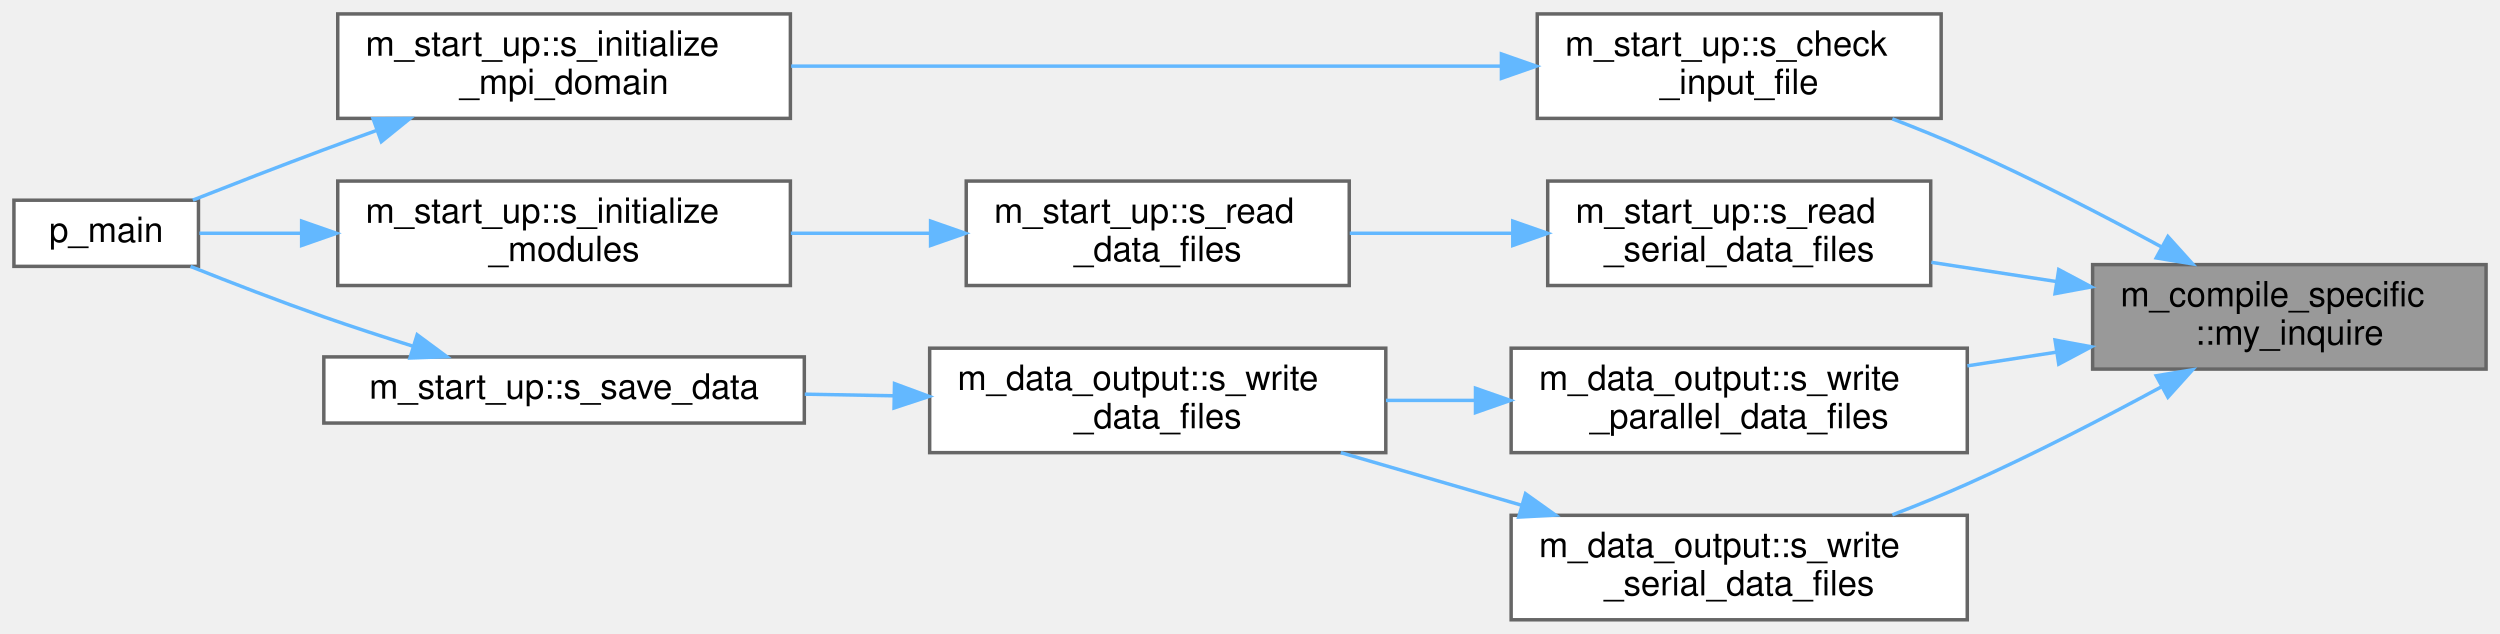
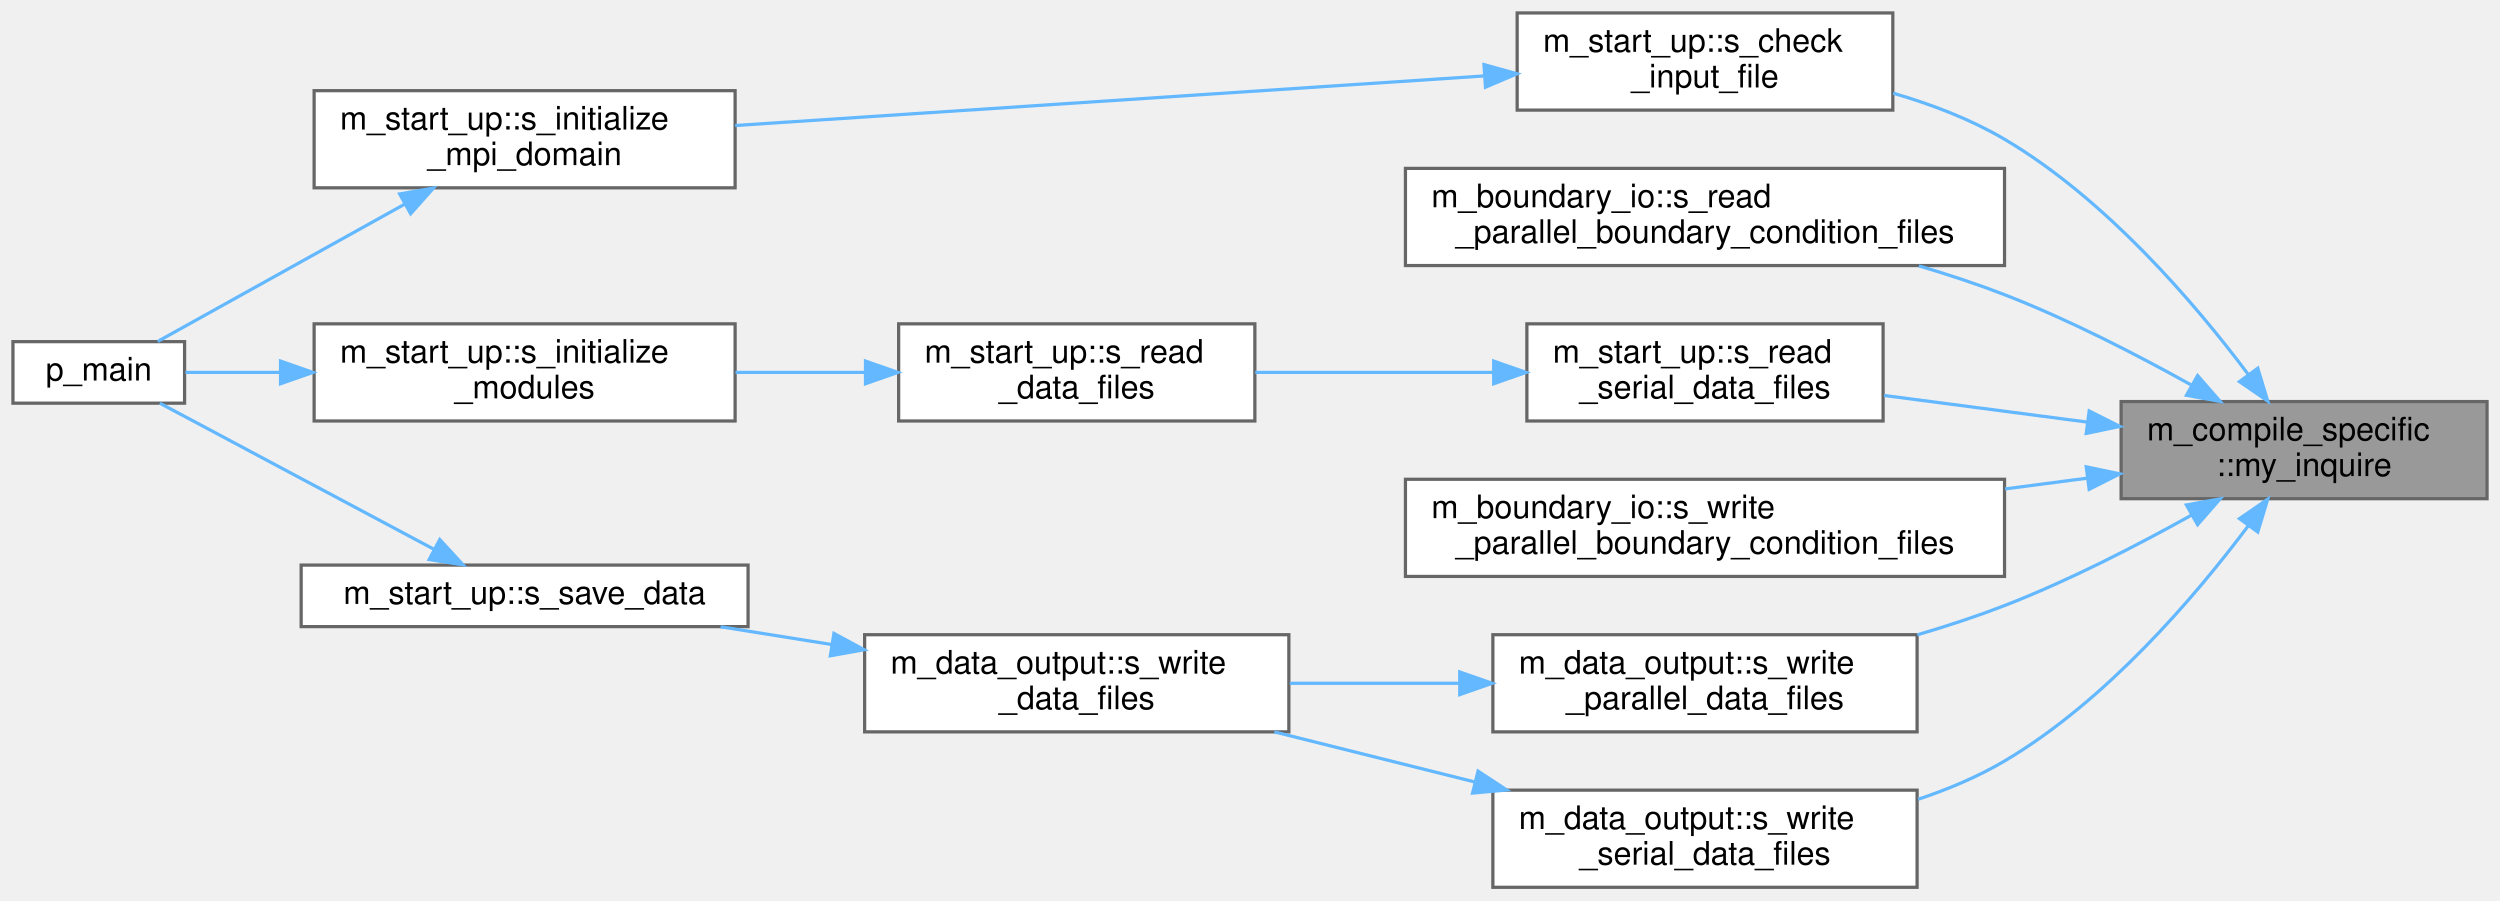
- <svg xmlns="http://www.w3.org/2000/svg" xmlns:xlink="http://www.w3.org/1999/xlink" width="718pt" height="182pt" viewBox="0.00 0.00 718.00 182.00">
-   <g id="graph0" class="graph" transform="scale(1 1) rotate(0) translate(4 178)">
+ <svg xmlns="http://www.w3.org/2000/svg" xmlns:xlink="http://www.w3.org/1999/xlink" width="772pt" height="278pt" viewBox="0.00 0.00 772.00 278.00">
+   <g id="graph0" class="graph" transform="scale(1 1) rotate(0) translate(4 274)">
    <g id="Node000001" class="node">
      <g id="a_Node000001">
        <a xlink:title="Inquires on the existence of a directory.">
-           <polygon fill="#999999" stroke="#666666" points="710,-102 597,-102 597,-72 710,-72 710,-102" />
-           <text text-anchor="start" x="605" y="-90" font-family="Helvetica,sans-Serif" font-size="10.00">m_compile_specific</text>
-           <text text-anchor="middle" x="653.5" y="-79" font-family="Helvetica,sans-Serif" font-size="10.00">::my_inquire</text>
+           <polygon fill="#999999" stroke="#666666" points="764,-150 651,-150 651,-120 764,-120 764,-150" />
+           <text text-anchor="start" x="659" y="-138" font-family="Helvetica,sans-Serif" font-size="10.00">m_compile_specific</text>
+           <text text-anchor="middle" x="707.5" y="-127" font-family="Helvetica,sans-Serif" font-size="10.00">::my_inquire</text>
        </a>
      </g>
    </g>
    <g id="Node000002" class="node">
      <g id="a_Node000002">
        <a xlink:href="namespacem__start__up.html#ad26e747c87bb6bcf4c9d6baa21d044c1" target="_top" xlink:title="Validate that all user-provided inputs form a consistent simulation configuration.">
-           <polygon fill="white" stroke="#666666" points="553.5,-174 437.5,-174 437.5,-144 553.5,-144 553.5,-174" />
-           <text text-anchor="start" x="445.5" y="-162" font-family="Helvetica,sans-Serif" font-size="10.00">m_start_up::s_check</text>
-           <text text-anchor="middle" x="495.5" y="-151" font-family="Helvetica,sans-Serif" font-size="10.00">_input_file</text>
+           <polygon fill="white" stroke="#666666" points="580.5,-270 464.5,-270 464.5,-240 580.5,-240 580.5,-270" />
+           <text text-anchor="start" x="472.5" y="-258" font-family="Helvetica,sans-Serif" font-size="10.00">m_start_up::s_check</text>
+           <text text-anchor="middle" x="522.5" y="-247" font-family="Helvetica,sans-Serif" font-size="10.00">_input_file</text>
        </a>
      </g>
    </g>
    <g id="edge1_Node000001_Node000002" class="edge">
      <g id="a_edge1_Node000001_Node000002">
        <a xlink:title=" ">
-           <path fill="none" stroke="#63b8ff" d="M616.84,-107.05C600.13,-116.1 579.8,-126.61 561,-135 554.13,-138.07 546.73,-141.08 539.48,-143.87" />
-           <polygon fill="#63b8ff" stroke="#63b8ff" points="618.62,-110.07 625.72,-102.2 615.27,-103.92 618.62,-110.07" />
+           <path fill="none" stroke="#63b8ff" d="M690.32,-158.3C673.85,-180.27 646.34,-212.51 615,-231 604.53,-237.17 592.47,-241.78 580.61,-245.22" />
+           <polygon fill="#63b8ff" stroke="#63b8ff" points="693.2,-160.29 696.28,-150.15 687.55,-156.15 693.2,-160.29" />
        </a>
      </g>
    </g>
    <g id="Node000005" class="node">
      <g id="a_Node000005">
-         <a xlink:href="namespacem__start__up.html#a1bf604b2afd7b81737153114d92e7c80" target="_top" xlink:title="Read serial initial condition and grid data files and compute cell-width distributions.">
-           <polygon fill="white" stroke="#666666" points="550.5,-126 440.5,-126 440.5,-96 550.5,-96 550.5,-126" />
-           <text text-anchor="start" x="448.5" y="-114" font-family="Helvetica,sans-Serif" font-size="10.00">m_start_up::s_read</text>
-           <text text-anchor="middle" x="495.5" y="-103" font-family="Helvetica,sans-Serif" font-size="10.00">_serial_data_files</text>
+         <a xlink:href="namespacem__boundary__io.html#ab6281588667a9843f9e3829c2a68c851" target="_top" xlink:title="Read boundary condition type and buffer data from per-rank parallel files using MPI I/O.">
+           <polygon fill="white" stroke="#666666" points="615,-222 430,-222 430,-192 615,-192 615,-222" />
+           <text text-anchor="start" x="438" y="-210" font-family="Helvetica,sans-Serif" font-size="10.00">m_boundary_io::s_read</text>
+           <text text-anchor="middle" x="522.5" y="-199" font-family="Helvetica,sans-Serif" font-size="10.00">_parallel_boundary_condition_files</text>
        </a>
      </g>
    </g>
    <g id="edge4_Node000001_Node000005" class="edge">
      <g id="a_edge4_Node000001_Node000005">
        <a xlink:title=" ">
-           <path fill="none" stroke="#63b8ff" d="M586.67,-97.13C574.67,-98.97 562.29,-100.88 550.68,-102.66" />
-           <polygon fill="#63b8ff" stroke="#63b8ff" points="587.27,-100.58 596.62,-95.6 586.21,-93.66 587.27,-100.58" />
-         </a>
-       </g>
-     </g>
-     <g id="Node000008" class="node">
-       <g id="a_Node000008">
+           <path fill="none" stroke="#63b8ff" d="M672.66,-155.11C655.76,-164.53 634.76,-175.34 615,-183 606.58,-186.26 597.55,-189.23 588.57,-191.89" />
+           <polygon fill="#63b8ff" stroke="#63b8ff" points="674.62,-158.02 681.59,-150.04 671.16,-151.93 674.62,-158.02" />
+         </a>
+       </g>
+     </g>
+     <g id="Node000006" class="node">
+       <g id="a_Node000006">
+         <a xlink:href="namespacem__start__up.html#a1bf604b2afd7b81737153114d92e7c80" target="_top" xlink:title="Read serial initial condition and grid data files and compute cell-width distributions.">
+           <polygon fill="white" stroke="#666666" points="577.5,-174 467.5,-174 467.5,-144 577.5,-144 577.5,-174" />
+           <text text-anchor="start" x="475.5" y="-162" font-family="Helvetica,sans-Serif" font-size="10.00">m_start_up::s_read</text>
+           <text text-anchor="middle" x="522.5" y="-151" font-family="Helvetica,sans-Serif" font-size="10.00">_serial_data_files</text>
+         </a>
+       </g>
+     </g>
+     <g id="edge5_Node000001_Node000006" class="edge">
+       <g id="a_edge5_Node000001_Node000006">
+         <a xlink:title=" ">
+           <path fill="none" stroke="#63b8ff" d="M640.65,-143.64C620.04,-146.34 597.53,-149.29 577.8,-151.88" />
+           <polygon fill="#63b8ff" stroke="#63b8ff" points="641.14,-147.1 650.6,-142.33 640.23,-140.16 641.14,-147.1" />
+         </a>
+       </g>
+     </g>
+     <g id="Node000009" class="node">
+       <g id="a_Node000009">
+         <a xlink:href="namespacem__boundary__io.html#a1b6a5f4b89c0cc5313f8f448ce1a9b2c" target="_top" xlink:title="Write boundary condition type and buffer data to per-rank parallel files using MPI I/O.">
+           <polygon fill="white" stroke="#666666" points="615,-126 430,-126 430,-96 615,-96 615,-126" />
+           <text text-anchor="start" x="438" y="-114" font-family="Helvetica,sans-Serif" font-size="10.00">m_boundary_io::s_write</text>
+           <text text-anchor="middle" x="522.5" y="-103" font-family="Helvetica,sans-Serif" font-size="10.00">_parallel_boundary_condition_files</text>
+         </a>
+       </g>
+     </g>
+     <g id="edge9_Node000001_Node000009" class="edge">
+       <g id="a_edge9_Node000001_Node000009">
+         <a xlink:title=" ">
+           <path fill="none" stroke="#63b8ff" d="M640.65,-126.36C632.36,-125.28 623.76,-124.15 615.15,-123.02" />
+           <polygon fill="#63b8ff" stroke="#63b8ff" points="640.23,-129.84 650.6,-127.67 641.14,-122.9 640.23,-129.84" />
+         </a>
+       </g>
+     </g>
+     <g id="Node000010" class="node">
+       <g id="a_Node000010">
        <a xlink:href="namespacem__data__output.html#ad3497d325f009e8502107d49ba0e439d" target="_top" xlink:title="Write grid and conservative variable data files in parallel via MPI I/O.">
-           <polygon fill="white" stroke="#666666" points="561,-78 430,-78 430,-48 561,-48 561,-78" />
-           <text text-anchor="start" x="438" y="-66" font-family="Helvetica,sans-Serif" font-size="10.00">m_data_output::s_write</text>
-           <text text-anchor="middle" x="495.5" y="-55" font-family="Helvetica,sans-Serif" font-size="10.00">_parallel_data_files</text>
-         </a>
-       </g>
-     </g>
-     <g id="edge8_Node000001_Node000008" class="edge">
-       <g id="a_edge8_Node000001_Node000008">
-         <a xlink:title=" ">
-           <path fill="none" stroke="#63b8ff" d="M586.46,-76.84C578.04,-75.54 569.42,-74.22 561.02,-72.93" />
-           <polygon fill="#63b8ff" stroke="#63b8ff" points="586.21,-80.34 596.62,-78.4 587.27,-73.42 586.21,-80.34" />
-         </a>
-       </g>
-     </g>
-     <g id="Node000011" class="node">
-       <g id="a_Node000011">
+           <polygon fill="white" stroke="#666666" points="588,-78 457,-78 457,-48 588,-48 588,-78" />
+           <text text-anchor="start" x="465" y="-66" font-family="Helvetica,sans-Serif" font-size="10.00">m_data_output::s_write</text>
+           <text text-anchor="middle" x="522.5" y="-55" font-family="Helvetica,sans-Serif" font-size="10.00">_parallel_data_files</text>
+         </a>
+       </g>
+     </g>
+     <g id="edge10_Node000001_Node000010" class="edge">
+       <g id="a_edge10_Node000001_Node000010">
+         <a xlink:title=" ">
+           <path fill="none" stroke="#63b8ff" d="M672.66,-114.89C655.76,-105.47 634.76,-94.66 615,-87 606.43,-83.68 597.22,-80.66 588.08,-77.97" />
+           <polygon fill="#63b8ff" stroke="#63b8ff" points="671.16,-118.07 681.59,-119.96 674.62,-111.98 671.16,-118.07" />
+         </a>
+       </g>
+     </g>
+     <g id="Node000013" class="node">
+       <g id="a_Node000013">
        <a xlink:href="namespacem__data__output.html#aa24a29afef33c331f912d6d57dbbc5fd" target="_top" xlink:title="Write grid and conservative variable data files in serial format.">
-           <polygon fill="white" stroke="#666666" points="561,-30 430,-30 430,0 561,0 561,-30" />
-           <text text-anchor="start" x="438" y="-18" font-family="Helvetica,sans-Serif" font-size="10.00">m_data_output::s_write</text>
-           <text text-anchor="middle" x="495.5" y="-7" font-family="Helvetica,sans-Serif" font-size="10.00">_serial_data_files</text>
-         </a>
-       </g>
-     </g>
-     <g id="edge12_Node000001_Node000011" class="edge">
-       <g id="a_edge12_Node000001_Node000011">
-         <a xlink:title=" ">
-           <path fill="none" stroke="#63b8ff" d="M616.84,-66.95C600.13,-57.9 579.8,-47.39 561,-39 554.13,-35.93 546.73,-32.92 539.48,-30.13" />
-           <polygon fill="#63b8ff" stroke="#63b8ff" points="615.27,-70.08 625.72,-71.8 618.62,-63.93 615.27,-70.08" />
+           <polygon fill="white" stroke="#666666" points="588,-30 457,-30 457,0 588,0 588,-30" />
+           <text text-anchor="start" x="465" y="-18" font-family="Helvetica,sans-Serif" font-size="10.00">m_data_output::s_write</text>
+           <text text-anchor="middle" x="522.5" y="-7" font-family="Helvetica,sans-Serif" font-size="10.00">_serial_data_files</text>
+         </a>
+       </g>
+     </g>
+     <g id="edge14_Node000001_Node000013" class="edge">
+       <g id="a_edge14_Node000001_Node000013">
+         <a xlink:title=" ">
+           <path fill="none" stroke="#63b8ff" d="M690.32,-111.7C673.85,-89.73 646.34,-57.49 615,-39 606.8,-34.16 597.61,-30.28 588.31,-27.18" />
+           <polygon fill="#63b8ff" stroke="#63b8ff" points="687.55,-113.85 696.28,-119.85 693.2,-109.71 687.55,-113.85" />
        </a>
      </g>
    </g>
    <g id="Node000003" class="node">
      <g id="a_Node000003">
        <a xlink:href="namespacem__start__up.html#ab64542f13c680e17ce8879c77c65c0e0" target="_top" xlink:title="Set up the MPI execution environment, bind GPUs, and decompose the computational domain.">
-           <polygon fill="white" stroke="#666666" points="223,-174 93,-174 93,-144 223,-144 223,-174" />
-           <text text-anchor="start" x="101" y="-162" font-family="Helvetica,sans-Serif" font-size="10.00">m_start_up::s_initialize</text>
-           <text text-anchor="middle" x="158" y="-151" font-family="Helvetica,sans-Serif" font-size="10.00">_mpi_domain</text>
+           <polygon fill="white" stroke="#666666" points="223,-246 93,-246 93,-216 223,-216 223,-246" />
+           <text text-anchor="start" x="101" y="-234" font-family="Helvetica,sans-Serif" font-size="10.00">m_start_up::s_initialize</text>
+           <text text-anchor="middle" x="158" y="-223" font-family="Helvetica,sans-Serif" font-size="10.00">_mpi_domain</text>
        </a>
      </g>
    </g>
    <g id="edge2_Node000002_Node000003" class="edge">
      <g id="a_edge2_Node000002_Node000003">
        <a xlink:title=" ">
-           <path fill="none" stroke="#63b8ff" d="M427.17,-159C367.74,-159 281.69,-159 223.22,-159" />
-           <polygon fill="#63b8ff" stroke="#63b8ff" points="427.21,-162.5 437.21,-159 427.21,-155.5 427.21,-162.5" />
+           <path fill="none" stroke="#63b8ff" d="M454.15,-250.54C388.05,-246.16 287.97,-239.54 223.03,-235.24" />
+           <polygon fill="#63b8ff" stroke="#63b8ff" points="454.25,-254.06 464.46,-251.22 454.71,-247.07 454.25,-254.06" />
        </a>
      </g>
    </g>
    <g id="Node000004" class="node">
      <g id="a_Node000004">
        <a xlink:href="p__main_8fpp_8f90.html#aeec10ee8e2940c953967da3e374e1579" target="_top" xlink:title="Quasi-conservative, shock- and interface- capturing finite-volume scheme for the multicomponent Navie...">
-           <polygon fill="white" stroke="#666666" points="53,-120.5 0,-120.5 0,-101.5 53,-101.5 53,-120.5" />
-           <text text-anchor="middle" x="26.5" y="-108.5" font-family="Helvetica,sans-Serif" font-size="10.00">p_main</text>
+           <polygon fill="white" stroke="#666666" points="53,-168.5 0,-168.5 0,-149.5 53,-149.5 53,-168.5" />
+           <text text-anchor="middle" x="26.5" y="-156.5" font-family="Helvetica,sans-Serif" font-size="10.00">p_main</text>
        </a>
      </g>
    </g>
    <g id="edge3_Node000003_Node000004" class="edge">
      <g id="a_edge3_Node000003_Node000004">
        <a xlink:title=" ">
-           <path fill="none" stroke="#63b8ff" d="M104.02,-140.49C98.93,-138.66 93.86,-136.81 89,-135 76.54,-130.37 62.74,-125.01 51.38,-120.53" />
-           <polygon fill="#63b8ff" stroke="#63b8ff" points="103.16,-143.9 113.76,-143.98 105.52,-137.31 103.16,-143.9" />
-         </a>
-       </g>
-     </g>
-     <g id="Node000006" class="node">
-       <g id="a_Node000006">
-         <a xlink:href="namespacem__start__up.html#a25f79bc2aae3d0302d4a97247d84f92a" target="_top" xlink:title="Read data files. Dispatch subroutine that replaces procedure pointer.">
-           <polygon fill="white" stroke="#666666" points="383.5,-126 273.5,-126 273.5,-96 383.5,-96 383.5,-126" />
-           <text text-anchor="start" x="281.5" y="-114" font-family="Helvetica,sans-Serif" font-size="10.00">m_start_up::s_read</text>
-           <text text-anchor="middle" x="328.5" y="-103" font-family="Helvetica,sans-Serif" font-size="10.00">_data_files</text>
-         </a>
-       </g>
-     </g>
-     <g id="edge5_Node000005_Node000006" class="edge">
-       <g id="a_edge5_Node000005_Node000006">
-         <a xlink:title=" ">
-           <path fill="none" stroke="#63b8ff" d="M430.46,-111C414.99,-111 398.61,-111 383.65,-111" />
-           <polygon fill="#63b8ff" stroke="#63b8ff" points="430.47,-114.5 440.47,-111 430.47,-107.5 430.47,-114.5" />
+           <path fill="none" stroke="#63b8ff" d="M121.04,-211C96.13,-197.16 64.09,-179.34 44.71,-168.57" />
+           <polygon fill="#63b8ff" stroke="#63b8ff" points="119.41,-214.11 129.85,-215.91 122.81,-207.99 119.41,-214.11" />
        </a>
      </g>
    </g>
    <g id="Node000007" class="node">
      <g id="a_Node000007">
-         <a xlink:href="namespacem__start__up.html#a1fb7a3f9d412acd2a9cbcfe8b45006dd" target="_top" xlink:title="Initialize all simulation sub-modules in the required dependency order.">
-           <polygon fill="white" stroke="#666666" points="223,-126 93,-126 93,-96 223,-96 223,-126" />
-           <text text-anchor="start" x="101" y="-114" font-family="Helvetica,sans-Serif" font-size="10.00">m_start_up::s_initialize</text>
-           <text text-anchor="middle" x="158" y="-103" font-family="Helvetica,sans-Serif" font-size="10.00">_modules</text>
+         <a xlink:href="namespacem__start__up.html#a25f79bc2aae3d0302d4a97247d84f92a" target="_top" xlink:title="Read data files. Dispatch subroutine that replaces procedure pointer.">
+           <polygon fill="white" stroke="#666666" points="383.5,-174 273.5,-174 273.5,-144 383.5,-144 383.5,-174" />
+           <text text-anchor="start" x="281.5" y="-162" font-family="Helvetica,sans-Serif" font-size="10.00">m_start_up::s_read</text>
+           <text text-anchor="middle" x="328.5" y="-151" font-family="Helvetica,sans-Serif" font-size="10.00">_data_files</text>
        </a>
      </g>
    </g>
    <g id="edge6_Node000006_Node000007" class="edge">
      <g id="a_edge6_Node000006_Node000007">
        <a xlink:title=" ">
-           <path fill="none" stroke="#63b8ff" d="M262.96,-111C249.9,-111 236.18,-111 223.13,-111" />
-           <polygon fill="#63b8ff" stroke="#63b8ff" points="263.26,-114.5 273.26,-111 263.26,-107.5 263.26,-114.5" />
-         </a>
-       </g>
-     </g>
-     <g id="edge7_Node000007_Node000004" class="edge">
-       <g id="a_edge7_Node000007_Node000004">
-         <a xlink:title=" ">
-           <path fill="none" stroke="#63b8ff" d="M82.52,-111C72.04,-111 61.91,-111 53.26,-111" />
-           <polygon fill="#63b8ff" stroke="#63b8ff" points="82.63,-114.5 92.63,-111 82.63,-107.5 82.63,-114.5" />
-         </a>
-       </g>
-     </g>
-     <g id="Node000009" class="node">
-       <g id="a_Node000009">
+           <path fill="none" stroke="#63b8ff" d="M457.22,-159C433.33,-159 406.5,-159 383.62,-159" />
+           <polygon fill="#63b8ff" stroke="#63b8ff" points="457.25,-162.5 467.25,-159 457.25,-155.5 457.25,-162.5" />
+         </a>
+       </g>
+     </g>
+     <g id="Node000008" class="node">
+       <g id="a_Node000008">
+         <a xlink:href="namespacem__start__up.html#a1fb7a3f9d412acd2a9cbcfe8b45006dd" target="_top" xlink:title="Initialize all simulation sub-modules in the required dependency order.">
+           <polygon fill="white" stroke="#666666" points="223,-174 93,-174 93,-144 223,-144 223,-174" />
+           <text text-anchor="start" x="101" y="-162" font-family="Helvetica,sans-Serif" font-size="10.00">m_start_up::s_initialize</text>
+           <text text-anchor="middle" x="158" y="-151" font-family="Helvetica,sans-Serif" font-size="10.00">_modules</text>
+         </a>
+       </g>
+     </g>
+     <g id="edge7_Node000007_Node000008" class="edge">
+       <g id="a_edge7_Node000007_Node000008">
+         <a xlink:title=" ">
+           <path fill="none" stroke="#63b8ff" d="M262.96,-159C249.9,-159 236.18,-159 223.13,-159" />
+           <polygon fill="#63b8ff" stroke="#63b8ff" points="263.26,-162.5 273.26,-159 263.26,-155.5 263.26,-162.5" />
+         </a>
+       </g>
+     </g>
+     <g id="edge8_Node000008_Node000004" class="edge">
+       <g id="a_edge8_Node000008_Node000004">
+         <a xlink:title=" ">
+           <path fill="none" stroke="#63b8ff" d="M82.52,-159C72.04,-159 61.91,-159 53.26,-159" />
+           <polygon fill="#63b8ff" stroke="#63b8ff" points="82.63,-162.5 92.63,-159 82.63,-155.5 82.63,-162.5" />
+         </a>
+       </g>
+     </g>
+     <g id="Node000011" class="node">
+       <g id="a_Node000011">
        <a xlink:href="namespacem__data__output.html#a9eea8de093f055adb3b786bff3cab2d8" target="_top" xlink:title="Write data files. Dispatch subroutine that replaces procedure pointer.">
          <polygon fill="white" stroke="#666666" points="394,-78 263,-78 263,-48 394,-48 394,-78" />
          <text text-anchor="start" x="271" y="-66" font-family="Helvetica,sans-Serif" font-size="10.00">m_data_output::s_write</text>
          <text text-anchor="middle" x="328.5" y="-55" font-family="Helvetica,sans-Serif" font-size="10.00">_data_files</text>
        </a>
      </g>
    </g>
-     <g id="edge9_Node000008_Node000009" class="edge">
-       <g id="a_edge9_Node000008_Node000009">
-         <a xlink:title=" ">
-           <path fill="none" stroke="#63b8ff" d="M419.76,-63C411.18,-63 402.48,-63 394.05,-63" />
-           <polygon fill="#63b8ff" stroke="#63b8ff" points="419.76,-66.5 429.76,-63 419.76,-59.5 419.76,-66.5" />
-         </a>
-       </g>
-     </g>
-     <g id="Node000010" class="node">
-       <g id="a_Node000010">
+     <g id="edge11_Node000010_Node000011" class="edge">
+       <g id="a_edge11_Node000010_Node000011">
+         <a xlink:title=" ">
+           <path fill="none" stroke="#63b8ff" d="M446.7,-63C429.4,-63 411.12,-63 394.28,-63" />
+           <polygon fill="#63b8ff" stroke="#63b8ff" points="446.77,-66.5 456.77,-63 446.77,-59.5 446.77,-66.5" />
+         </a>
+       </g>
+     </g>
+     <g id="Node000012" class="node">
+       <g id="a_Node000012">
        <a xlink:href="namespacem__start__up.html#a47ade6ffcd98aafcccf10910f626142d" target="_top" xlink:title="Save conservative variable data to disk at the current time step.">
-           <polygon fill="white" stroke="#666666" points="227,-75.5 89,-75.5 89,-56.5 227,-56.5 227,-75.5" />
-           <text text-anchor="middle" x="158" y="-63.5" font-family="Helvetica,sans-Serif" font-size="10.00">m_start_up::s_save_data</text>
-         </a>
-       </g>
-     </g>
-     <g id="edge10_Node000009_Node000010" class="edge">
-       <g id="a_edge10_Node000009_Node000010">
-         <a xlink:title=" ">
-           <path fill="none" stroke="#63b8ff" d="M252.58,-64.33C244.11,-64.48 235.51,-64.64 227.13,-64.79" />
-           <polygon fill="#63b8ff" stroke="#63b8ff" points="252.9,-67.83 262.84,-64.15 252.77,-60.83 252.9,-67.83" />
-         </a>
-       </g>
-     </g>
-     <g id="edge11_Node000010_Node000004" class="edge">
-       <g id="a_edge11_Node000010_Node000004">
-         <a xlink:title=" ">
-           <path fill="none" stroke="#63b8ff" d="M114.56,-78.58C106.06,-81.25 97.22,-84.13 89,-87 76.23,-91.46 62.17,-96.9 50.71,-101.48" />
-           <polygon fill="#63b8ff" stroke="#63b8ff" points="115.81,-81.86 124.33,-75.56 113.74,-75.18 115.81,-81.86" />
-         </a>
-       </g>
-     </g>
-     <g id="edge13_Node000011_Node000009" class="edge">
-       <g id="a_edge13_Node000011_Node000009">
-         <a xlink:title=" ">
-           <path fill="none" stroke="#63b8ff" d="M432.87,-32.93C415.82,-37.89 397.49,-43.22 381.07,-48" />
-           <polygon fill="#63b8ff" stroke="#63b8ff" points="434.12,-36.21 442.75,-30.06 432.17,-29.49 434.12,-36.21" />
+           <polygon fill="white" stroke="#666666" points="227,-99.5 89,-99.5 89,-80.5 227,-80.5 227,-99.5" />
+           <text text-anchor="middle" x="158" y="-87.5" font-family="Helvetica,sans-Serif" font-size="10.00">m_start_up::s_save_data</text>
+         </a>
+       </g>
+     </g>
+     <g id="edge12_Node000011_Node000012" class="edge">
+       <g id="a_edge12_Node000011_Node000012">
+         <a xlink:title=" ">
+           <path fill="none" stroke="#63b8ff" d="M252.83,-74.97C241.34,-76.81 229.62,-78.68 218.52,-80.46" />
+           <polygon fill="#63b8ff" stroke="#63b8ff" points="253.52,-78.4 262.84,-73.36 252.41,-71.49 253.52,-78.4" />
+         </a>
+       </g>
+     </g>
+     <g id="edge13_Node000012_Node000004" class="edge">
+       <g id="a_edge13_Node000012_Node000004">
+         <a xlink:title=" ">
+           <path fill="none" stroke="#63b8ff" d="M129.89,-104.44C104.48,-117.98 67.22,-137.84 45.35,-149.49" />
+           <polygon fill="#63b8ff" stroke="#63b8ff" points="131.81,-107.39 138.99,-99.59 128.52,-101.21 131.81,-107.39" />
+         </a>
+       </g>
+     </g>
+     <g id="edge15_Node000013_Node000011" class="edge">
+       <g id="a_edge15_Node000013_Node000011">
+         <a xlink:title=" ">
+           <path fill="none" stroke="#63b8ff" d="M451.46,-32.51C431.14,-37.59 409.15,-43.09 389.51,-48" />
+           <polygon fill="#63b8ff" stroke="#63b8ff" points="452.42,-35.88 461.28,-30.06 450.73,-29.09 452.42,-35.88" />
        </a>
      </g>
    </g>
  </g>
</svg>
